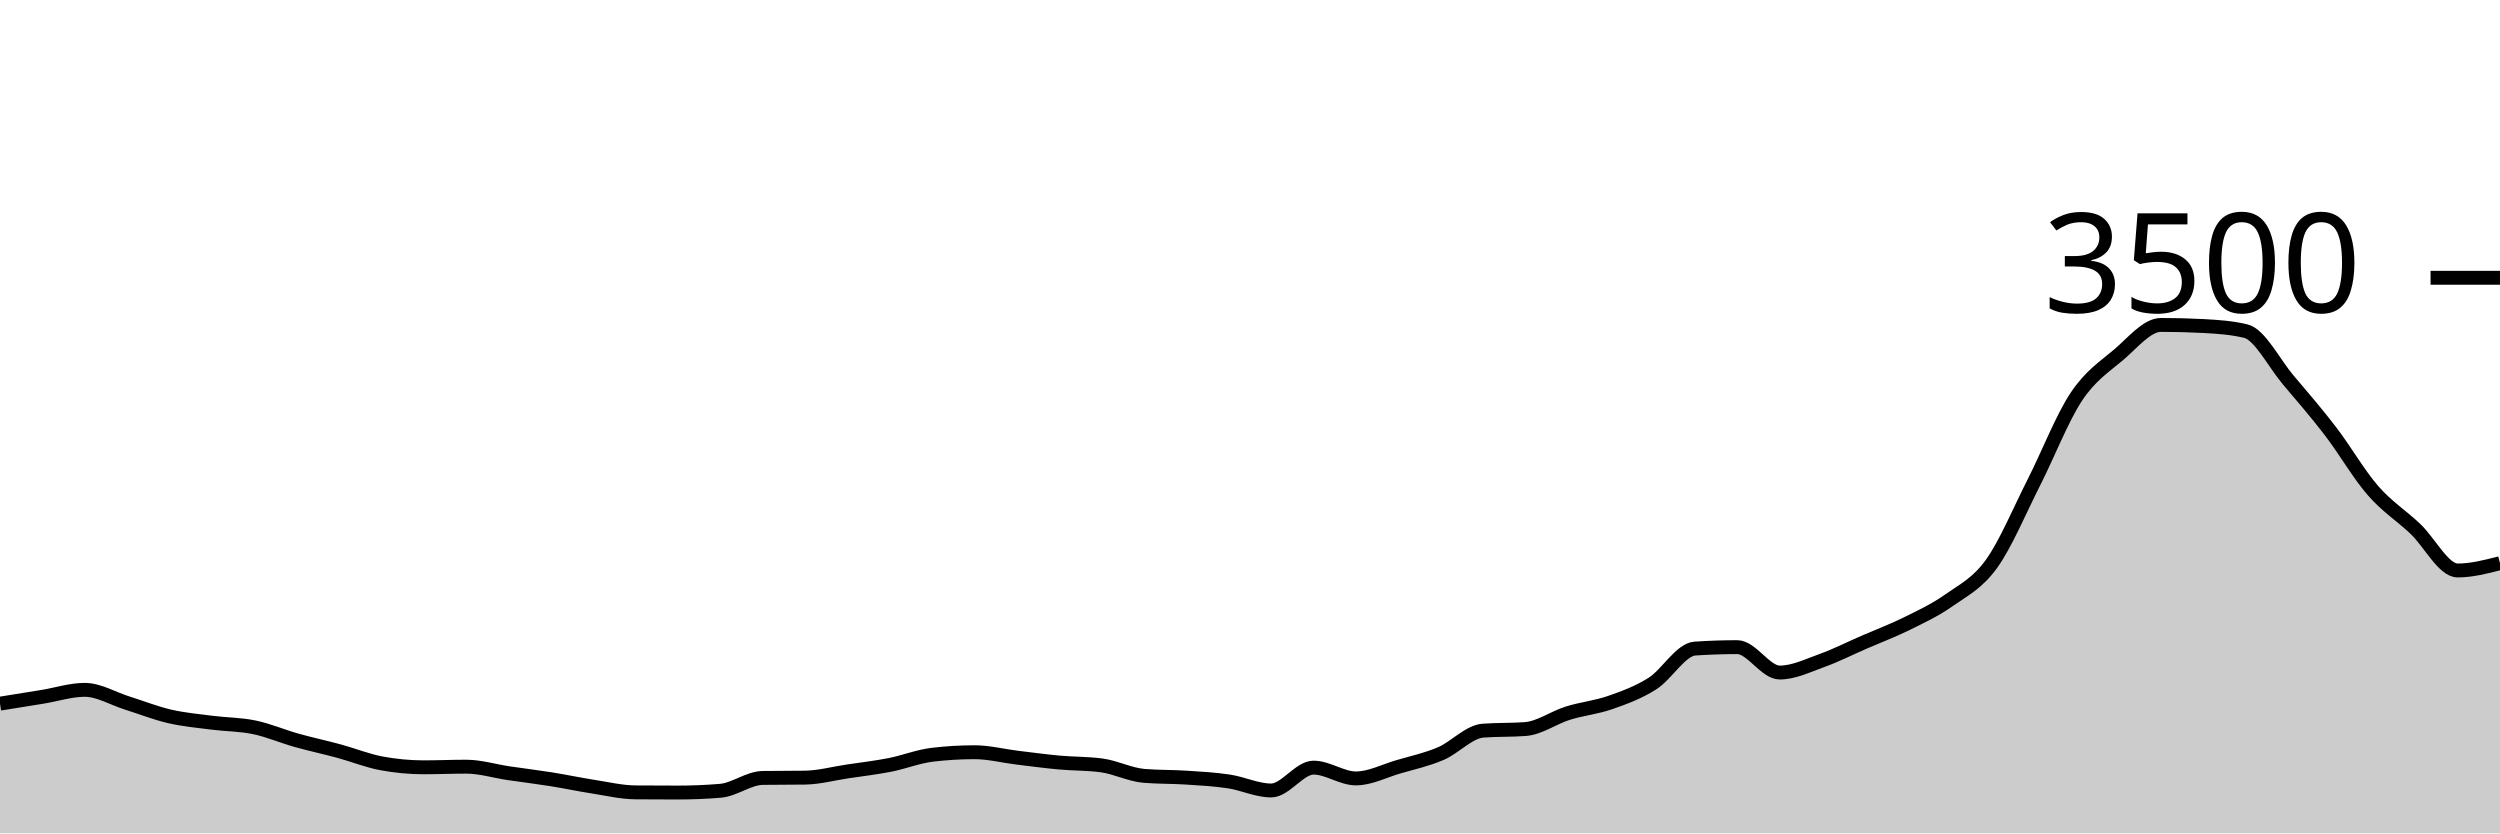
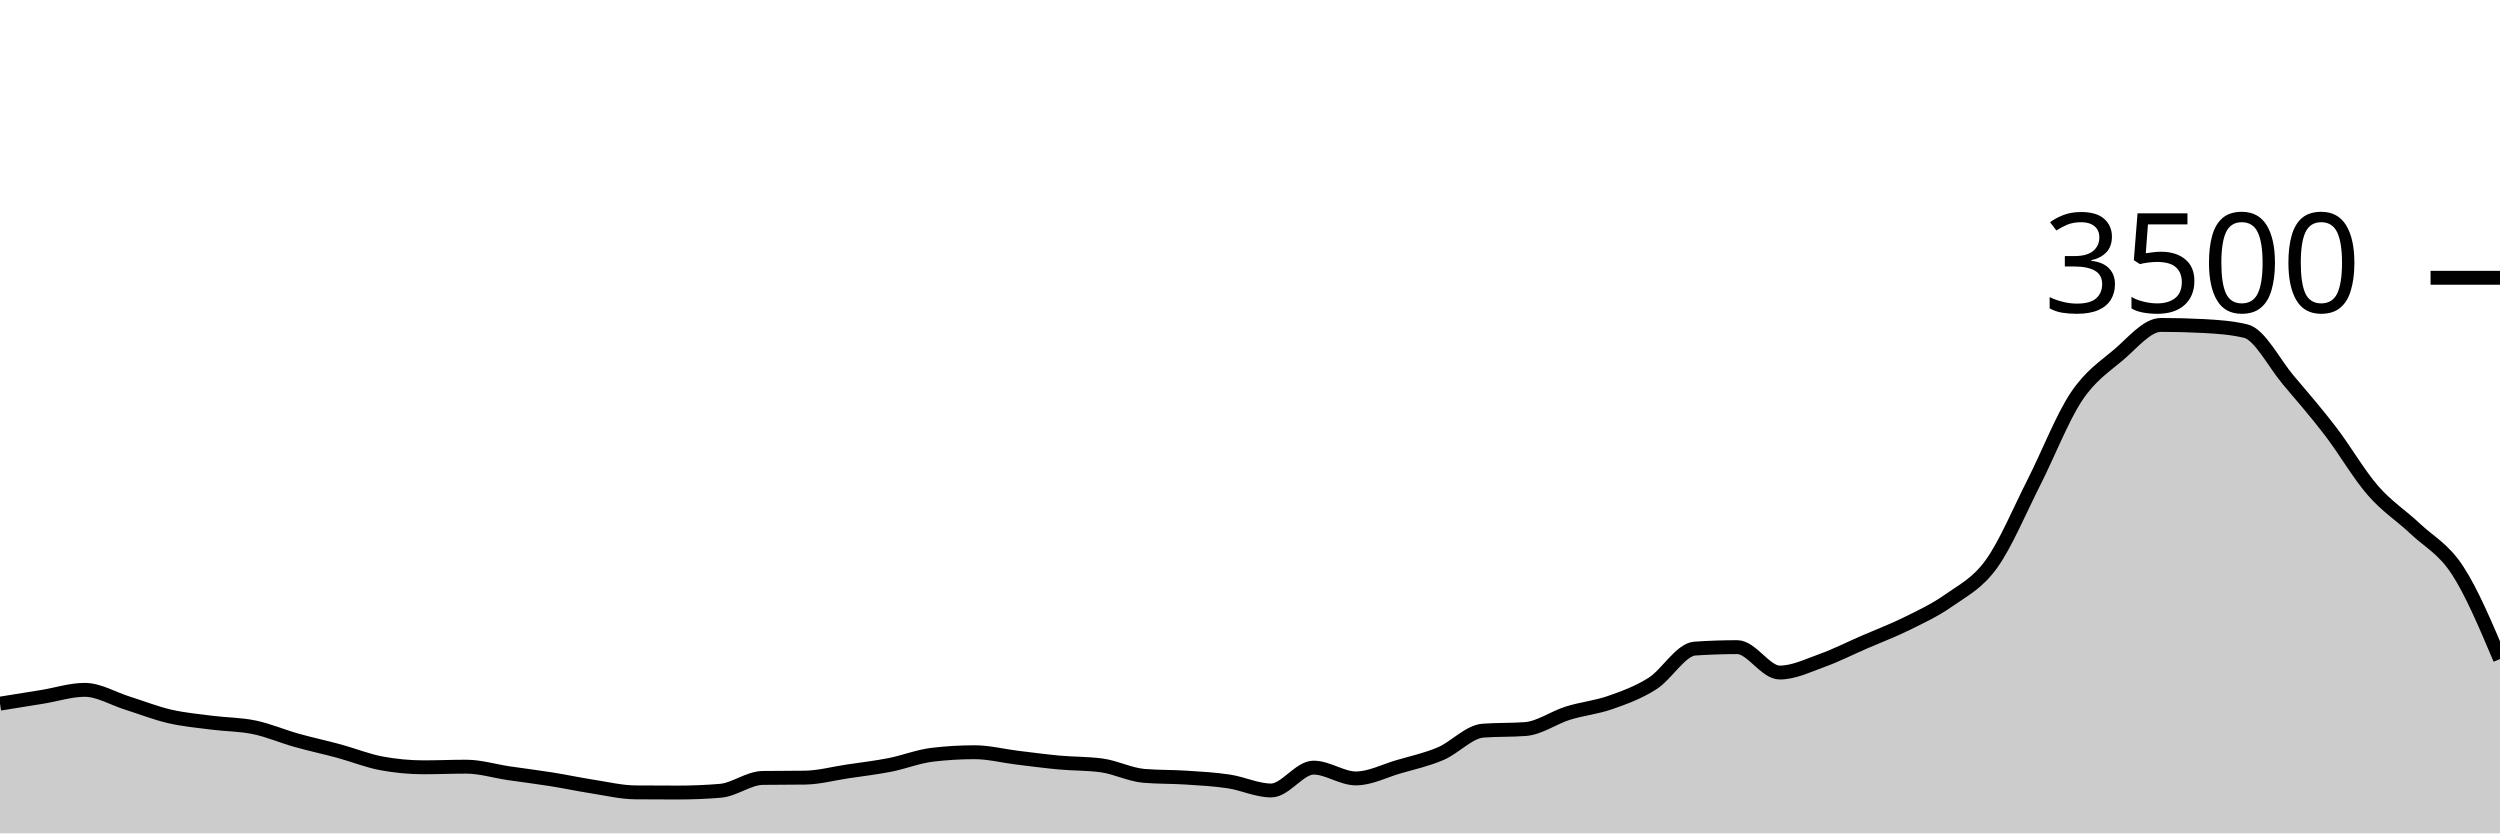
<svg xmlns="http://www.w3.org/2000/svg" viewBox="0 0 180 60">
  <g transform="translate(0,20)">
-     <path class="area" fill="rgba(0, 0, 0, 0.2)" d="M0,30.663C1.017,30.5,2.034,30.337,3.051,30.171C4.068,30.006,5.085,29.669,6.102,29.669C7.119,29.669,8.136,30.299,9.153,30.617C10.169,30.935,11.186,31.341,12.203,31.577C13.22,31.813,14.237,31.903,15.254,32.034C16.271,32.166,17.288,32.154,18.305,32.366C19.322,32.577,20.339,33.017,21.356,33.303C22.373,33.589,23.39,33.804,24.407,34.08C25.424,34.356,26.441,34.77,27.458,34.96C28.475,35.15,29.492,35.246,30.508,35.246C31.525,35.246,32.542,35.2,33.559,35.2C34.576,35.2,35.593,35.518,36.61,35.669C37.627,35.819,38.644,35.941,39.661,36.103C40.678,36.265,41.695,36.482,42.712,36.64C43.729,36.798,44.746,37.044,45.763,37.051C46.78,37.059,47.797,37.063,48.814,37.063C49.831,37.063,50.847,37.021,51.864,36.937C52.881,36.853,53.898,36.027,54.915,36.011C55.932,35.996,56.949,36.004,57.966,35.989C58.983,35.973,60,35.695,61.017,35.543C62.034,35.39,63.051,35.274,64.068,35.074C65.085,34.874,66.102,34.465,67.119,34.343C68.136,34.221,69.153,34.16,70.169,34.16C71.186,34.16,72.203,34.425,73.22,34.549C74.237,34.672,75.254,34.81,76.271,34.903C77.288,34.996,78.305,34.971,79.322,35.109C80.339,35.246,81.356,35.779,82.373,35.863C83.39,35.947,84.407,35.922,85.424,35.989C86.441,36.055,87.458,36.109,88.475,36.263C89.492,36.417,90.508,36.914,91.525,36.914C92.542,36.914,93.559,35.269,94.576,35.269C95.593,35.269,96.61,36.046,97.627,36.046C98.644,36.046,99.661,35.509,100.678,35.211C101.695,34.914,102.712,34.697,103.729,34.263C104.746,33.829,105.763,32.682,106.78,32.606C107.797,32.53,108.814,32.568,109.831,32.491C110.847,32.415,111.864,31.667,112.881,31.349C113.898,31.03,114.915,30.939,115.932,30.583C116.949,30.227,117.966,29.859,118.983,29.211C120,28.564,121.017,26.766,122.034,26.697C123.051,26.629,124.068,26.594,125.085,26.594C126.102,26.594,127.119,28.423,128.136,28.423C129.153,28.423,130.169,27.92,131.186,27.554C132.203,27.189,133.22,26.67,134.237,26.229C135.254,25.787,136.271,25.406,137.288,24.903C138.305,24.4,139.322,23.93,140.339,23.211C141.356,22.493,142.373,22.008,143.39,20.594C144.407,19.181,145.424,16.735,146.441,14.731C147.458,12.728,148.475,10.103,149.492,8.571C150.508,7.04,151.525,6.406,152.542,5.543C153.559,4.68,154.576,3.394,155.593,3.394C156.61,3.394,157.627,3.421,158.644,3.474C159.661,3.528,160.678,3.596,161.695,3.84C162.712,4.084,163.729,6.147,164.746,7.349C165.763,8.55,166.78,9.724,167.797,11.051C168.814,12.379,169.831,14.145,170.847,15.314C171.864,16.484,172.881,17.109,173.898,18.069C174.915,19.029,175.932,21.074,176.949,21.074C177.966,21.074,178.983,20.811,180,20.549L180,40C178.983,40,177.966,40,176.949,40C175.932,40,174.915,40,173.898,40C172.881,40,171.864,40,170.847,40C169.831,40,168.814,40,167.797,40C166.78,40,165.763,40,164.746,40C163.729,40,162.712,40,161.695,40C160.678,40,159.661,40,158.644,40C157.627,40,156.61,40,155.593,40C154.576,40,153.559,40,152.542,40C151.525,40,150.508,40,149.492,40C148.475,40,147.458,40,146.441,40C145.424,40,144.407,40,143.39,40C142.373,40,141.356,40,140.339,40C139.322,40,138.305,40,137.288,40C136.271,40,135.254,40,134.237,40C133.22,40,132.203,40,131.186,40C130.169,40,129.153,40,128.136,40C127.119,40,126.102,40,125.085,40C124.068,40,123.051,40,122.034,40C121.017,40,120,40,118.983,40C117.966,40,116.949,40,115.932,40C114.915,40,113.898,40,112.881,40C111.864,40,110.847,40,109.831,40C108.814,40,107.797,40,106.78,40C105.763,40,104.746,40,103.729,40C102.712,40,101.695,40,100.678,40C99.661,40,98.644,40,97.627,40C96.61,40,95.593,40,94.576,40C93.559,40,92.542,40,91.525,40C90.508,40,89.492,40,88.475,40C87.458,40,86.441,40,85.424,40C84.407,40,83.39,40,82.373,40C81.356,40,80.339,40,79.322,40C78.305,40,77.288,40,76.271,40C75.254,40,74.237,40,73.22,40C72.203,40,71.186,40,70.169,40C69.153,40,68.136,40,67.119,40C66.102,40,65.085,40,64.068,40C63.051,40,62.034,40,61.017,40C60,40,58.983,40,57.966,40C56.949,40,55.932,40,54.915,40C53.898,40,52.881,40,51.864,40C50.847,40,49.831,40,48.814,40C47.797,40,46.78,40,45.763,40C44.746,40,43.729,40,42.712,40C41.695,40,40.678,40,39.661,40C38.644,40,37.627,40,36.61,40C35.593,40,34.576,40,33.559,40C32.542,40,31.525,40,30.508,40C29.492,40,28.475,40,27.458,40C26.441,40,25.424,40,24.407,40C23.39,40,22.373,40,21.356,40C20.339,40,19.322,40,18.305,40C17.288,40,16.271,40,15.254,40C14.237,40,13.22,40,12.203,40C11.186,40,10.169,40,9.153,40C8.136,40,7.119,40,6.102,40C5.085,40,4.068,40,3.051,40C2.034,40,1.017,40,0,40Z" />
-     <path class="line" stroke="black" fill="none" d="M0,30.663C1.017,30.5,2.034,30.337,3.051,30.171C4.068,30.006,5.085,29.669,6.102,29.669C7.119,29.669,8.136,30.299,9.153,30.617C10.169,30.935,11.186,31.341,12.203,31.577C13.22,31.813,14.237,31.903,15.254,32.034C16.271,32.166,17.288,32.154,18.305,32.366C19.322,32.577,20.339,33.017,21.356,33.303C22.373,33.589,23.39,33.804,24.407,34.08C25.424,34.356,26.441,34.77,27.458,34.96C28.475,35.15,29.492,35.246,30.508,35.246C31.525,35.246,32.542,35.2,33.559,35.2C34.576,35.2,35.593,35.518,36.61,35.669C37.627,35.819,38.644,35.941,39.661,36.103C40.678,36.265,41.695,36.482,42.712,36.64C43.729,36.798,44.746,37.044,45.763,37.051C46.78,37.059,47.797,37.063,48.814,37.063C49.831,37.063,50.847,37.021,51.864,36.937C52.881,36.853,53.898,36.027,54.915,36.011C55.932,35.996,56.949,36.004,57.966,35.989C58.983,35.973,60,35.695,61.017,35.543C62.034,35.39,63.051,35.274,64.068,35.074C65.085,34.874,66.102,34.465,67.119,34.343C68.136,34.221,69.153,34.16,70.169,34.16C71.186,34.16,72.203,34.425,73.22,34.549C74.237,34.672,75.254,34.81,76.271,34.903C77.288,34.996,78.305,34.971,79.322,35.109C80.339,35.246,81.356,35.779,82.373,35.863C83.39,35.947,84.407,35.922,85.424,35.989C86.441,36.055,87.458,36.109,88.475,36.263C89.492,36.417,90.508,36.914,91.525,36.914C92.542,36.914,93.559,35.269,94.576,35.269C95.593,35.269,96.61,36.046,97.627,36.046C98.644,36.046,99.661,35.509,100.678,35.211C101.695,34.914,102.712,34.697,103.729,34.263C104.746,33.829,105.763,32.682,106.78,32.606C107.797,32.53,108.814,32.568,109.831,32.491C110.847,32.415,111.864,31.667,112.881,31.349C113.898,31.03,114.915,30.939,115.932,30.583C116.949,30.227,117.966,29.859,118.983,29.211C120,28.564,121.017,26.766,122.034,26.697C123.051,26.629,124.068,26.594,125.085,26.594C126.102,26.594,127.119,28.423,128.136,28.423C129.153,28.423,130.169,27.92,131.186,27.554C132.203,27.189,133.22,26.67,134.237,26.229C135.254,25.787,136.271,25.406,137.288,24.903C138.305,24.4,139.322,23.93,140.339,23.211C141.356,22.493,142.373,22.008,143.39,20.594C144.407,19.181,145.424,16.735,146.441,14.731C147.458,12.728,148.475,10.103,149.492,8.571C150.508,7.04,151.525,6.406,152.542,5.543C153.559,4.68,154.576,3.394,155.593,3.394C156.61,3.394,157.627,3.421,158.644,3.474C159.661,3.528,160.678,3.596,161.695,3.84C162.712,4.084,163.729,6.147,164.746,7.349C165.763,8.55,166.78,9.724,167.797,11.051C168.814,12.379,169.831,14.145,170.847,15.314C171.864,16.484,172.881,17.109,173.898,18.069C174.915,19.029,175.932,21.074,176.949,21.074C177.966,21.074,178.983,20.811,180,20.549" />
+     <path class="area" fill="rgba(0, 0, 0, 0.2)" d="M0,30.663C1.017,30.5,2.034,30.337,3.051,30.171C4.068,30.006,5.085,29.669,6.102,29.669C7.119,29.669,8.136,30.299,9.153,30.617C10.169,30.935,11.186,31.341,12.203,31.577C13.22,31.813,14.237,31.903,15.254,32.034C16.271,32.166,17.288,32.154,18.305,32.366C19.322,32.577,20.339,33.017,21.356,33.303C22.373,33.589,23.39,33.804,24.407,34.08C25.424,34.356,26.441,34.77,27.458,34.96C28.475,35.15,29.492,35.246,30.508,35.246C31.525,35.246,32.542,35.2,33.559,35.2C34.576,35.2,35.593,35.518,36.61,35.669C37.627,35.819,38.644,35.941,39.661,36.103C40.678,36.265,41.695,36.482,42.712,36.64C43.729,36.798,44.746,37.044,45.763,37.051C46.78,37.059,47.797,37.063,48.814,37.063C49.831,37.063,50.847,37.021,51.864,36.937C52.881,36.853,53.898,36.027,54.915,36.011C55.932,35.996,56.949,36.004,57.966,35.989C58.983,35.973,60,35.695,61.017,35.543C62.034,35.39,63.051,35.274,64.068,35.074C65.085,34.874,66.102,34.465,67.119,34.343C68.136,34.221,69.153,34.16,70.169,34.16C71.186,34.16,72.203,34.425,73.22,34.549C74.237,34.672,75.254,34.81,76.271,34.903C77.288,34.996,78.305,34.971,79.322,35.109C80.339,35.246,81.356,35.779,82.373,35.863C83.39,35.947,84.407,35.922,85.424,35.989C86.441,36.055,87.458,36.109,88.475,36.263C89.492,36.417,90.508,36.914,91.525,36.914C92.542,36.914,93.559,35.269,94.576,35.269C95.593,35.269,96.61,36.046,97.627,36.046C98.644,36.046,99.661,35.509,100.678,35.211C101.695,34.914,102.712,34.697,103.729,34.263C104.746,33.829,105.763,32.682,106.78,32.606C107.797,32.53,108.814,32.568,109.831,32.491C110.847,32.415,111.864,31.667,112.881,31.349C113.898,31.03,114.915,30.939,115.932,30.583C116.949,30.227,117.966,29.859,118.983,29.211C120,28.564,121.017,26.766,122.034,26.697C123.051,26.629,124.068,26.594,125.085,26.594C126.102,26.594,127.119,28.423,128.136,28.423C129.153,28.423,130.169,27.92,131.186,27.554C132.203,27.189,133.22,26.67,134.237,26.229C135.254,25.787,136.271,25.406,137.288,24.903C138.305,24.4,139.322,23.93,140.339,23.211C141.356,22.493,142.373,22.008,143.39,20.594C144.407,19.181,145.424,16.735,146.441,14.731C147.458,12.728,148.475,10.103,149.492,8.571C150.508,7.04,151.525,6.406,152.542,5.543C153.559,4.68,154.576,3.394,155.593,3.394C156.61,3.394,157.627,3.421,158.644,3.474C159.661,3.528,160.678,3.596,161.695,3.84C162.712,4.084,163.729,6.147,164.746,7.349C165.763,8.55,166.78,9.724,167.797,11.051C168.814,12.379,169.831,14.145,170.847,15.314C171.864,16.484,172.881,17.109,173.898,18.069C174.915,19.029,175.932,19.51,176.949,21.074C177.966,22.638,178.983,25.045,180,27.451L180,40C178.983,40,177.966,40,176.949,40C175.932,40,174.915,40,173.898,40C172.881,40,171.864,40,170.847,40C169.831,40,168.814,40,167.797,40C166.78,40,165.763,40,164.746,40C163.729,40,162.712,40,161.695,40C160.678,40,159.661,40,158.644,40C157.627,40,156.61,40,155.593,40C154.576,40,153.559,40,152.542,40C151.525,40,150.508,40,149.492,40C148.475,40,147.458,40,146.441,40C145.424,40,144.407,40,143.39,40C142.373,40,141.356,40,140.339,40C139.322,40,138.305,40,137.288,40C136.271,40,135.254,40,134.237,40C133.22,40,132.203,40,131.186,40C130.169,40,129.153,40,128.136,40C127.119,40,126.102,40,125.085,40C124.068,40,123.051,40,122.034,40C121.017,40,120,40,118.983,40C117.966,40,116.949,40,115.932,40C114.915,40,113.898,40,112.881,40C111.864,40,110.847,40,109.831,40C108.814,40,107.797,40,106.78,40C105.763,40,104.746,40,103.729,40C102.712,40,101.695,40,100.678,40C99.661,40,98.644,40,97.627,40C96.61,40,95.593,40,94.576,40C93.559,40,92.542,40,91.525,40C90.508,40,89.492,40,88.475,40C87.458,40,86.441,40,85.424,40C84.407,40,83.39,40,82.373,40C81.356,40,80.339,40,79.322,40C78.305,40,77.288,40,76.271,40C75.254,40,74.237,40,73.22,40C72.203,40,71.186,40,70.169,40C69.153,40,68.136,40,67.119,40C66.102,40,65.085,40,64.068,40C63.051,40,62.034,40,61.017,40C60,40,58.983,40,57.966,40C56.949,40,55.932,40,54.915,40C53.898,40,52.881,40,51.864,40C50.847,40,49.831,40,48.814,40C47.797,40,46.78,40,45.763,40C44.746,40,43.729,40,42.712,40C41.695,40,40.678,40,39.661,40C38.644,40,37.627,40,36.61,40C35.593,40,34.576,40,33.559,40C32.542,40,31.525,40,30.508,40C29.492,40,28.475,40,27.458,40C26.441,40,25.424,40,24.407,40C23.39,40,22.373,40,21.356,40C20.339,40,19.322,40,18.305,40C17.288,40,16.271,40,15.254,40C14.237,40,13.22,40,12.203,40C11.186,40,10.169,40,9.153,40C8.136,40,7.119,40,6.102,40C5.085,40,4.068,40,3.051,40C2.034,40,1.017,40,0,40Z" />
+     <path class="line" stroke="black" fill="none" d="M0,30.663C1.017,30.5,2.034,30.337,3.051,30.171C4.068,30.006,5.085,29.669,6.102,29.669C7.119,29.669,8.136,30.299,9.153,30.617C10.169,30.935,11.186,31.341,12.203,31.577C13.22,31.813,14.237,31.903,15.254,32.034C16.271,32.166,17.288,32.154,18.305,32.366C19.322,32.577,20.339,33.017,21.356,33.303C22.373,33.589,23.39,33.804,24.407,34.08C25.424,34.356,26.441,34.77,27.458,34.96C28.475,35.15,29.492,35.246,30.508,35.246C31.525,35.246,32.542,35.2,33.559,35.2C34.576,35.2,35.593,35.518,36.61,35.669C37.627,35.819,38.644,35.941,39.661,36.103C40.678,36.265,41.695,36.482,42.712,36.64C43.729,36.798,44.746,37.044,45.763,37.051C46.78,37.059,47.797,37.063,48.814,37.063C49.831,37.063,50.847,37.021,51.864,36.937C52.881,36.853,53.898,36.027,54.915,36.011C55.932,35.996,56.949,36.004,57.966,35.989C58.983,35.973,60,35.695,61.017,35.543C62.034,35.39,63.051,35.274,64.068,35.074C65.085,34.874,66.102,34.465,67.119,34.343C68.136,34.221,69.153,34.16,70.169,34.16C71.186,34.16,72.203,34.425,73.22,34.549C74.237,34.672,75.254,34.81,76.271,34.903C77.288,34.996,78.305,34.971,79.322,35.109C80.339,35.246,81.356,35.779,82.373,35.863C83.39,35.947,84.407,35.922,85.424,35.989C86.441,36.055,87.458,36.109,88.475,36.263C89.492,36.417,90.508,36.914,91.525,36.914C92.542,36.914,93.559,35.269,94.576,35.269C95.593,35.269,96.61,36.046,97.627,36.046C98.644,36.046,99.661,35.509,100.678,35.211C101.695,34.914,102.712,34.697,103.729,34.263C104.746,33.829,105.763,32.682,106.78,32.606C107.797,32.53,108.814,32.568,109.831,32.491C110.847,32.415,111.864,31.667,112.881,31.349C113.898,31.03,114.915,30.939,115.932,30.583C116.949,30.227,117.966,29.859,118.983,29.211C120,28.564,121.017,26.766,122.034,26.697C123.051,26.629,124.068,26.594,125.085,26.594C126.102,26.594,127.119,28.423,128.136,28.423C129.153,28.423,130.169,27.92,131.186,27.554C132.203,27.189,133.22,26.67,134.237,26.229C135.254,25.787,136.271,25.406,137.288,24.903C138.305,24.4,139.322,23.93,140.339,23.211C141.356,22.493,142.373,22.008,143.39,20.594C144.407,19.181,145.424,16.735,146.441,14.731C147.458,12.728,148.475,10.103,149.492,8.571C150.508,7.04,151.525,6.406,152.542,5.543C153.559,4.68,154.576,3.394,155.593,3.394C156.61,3.394,157.627,3.421,158.644,3.474C159.661,3.528,160.678,3.596,161.695,3.84C162.712,4.084,163.729,6.147,164.746,7.349C165.763,8.55,166.78,9.724,167.797,11.051C168.814,12.379,169.831,14.145,170.847,15.314C171.864,16.484,172.881,17.109,173.898,18.069C174.915,19.029,175.932,19.51,176.949,21.074C177.966,22.638,178.983,25.045,180,27.451" />
    <path class="axis-ceiling" stroke-width="1" stroke="black" fill="none" d="M175,0L180,0" />
    <text class="axis-ceiling-label" font-family="sans-serif" text-anchor="end" font-size="10px" x="170" y="2.5">3500</text>
  </g>
</svg>
